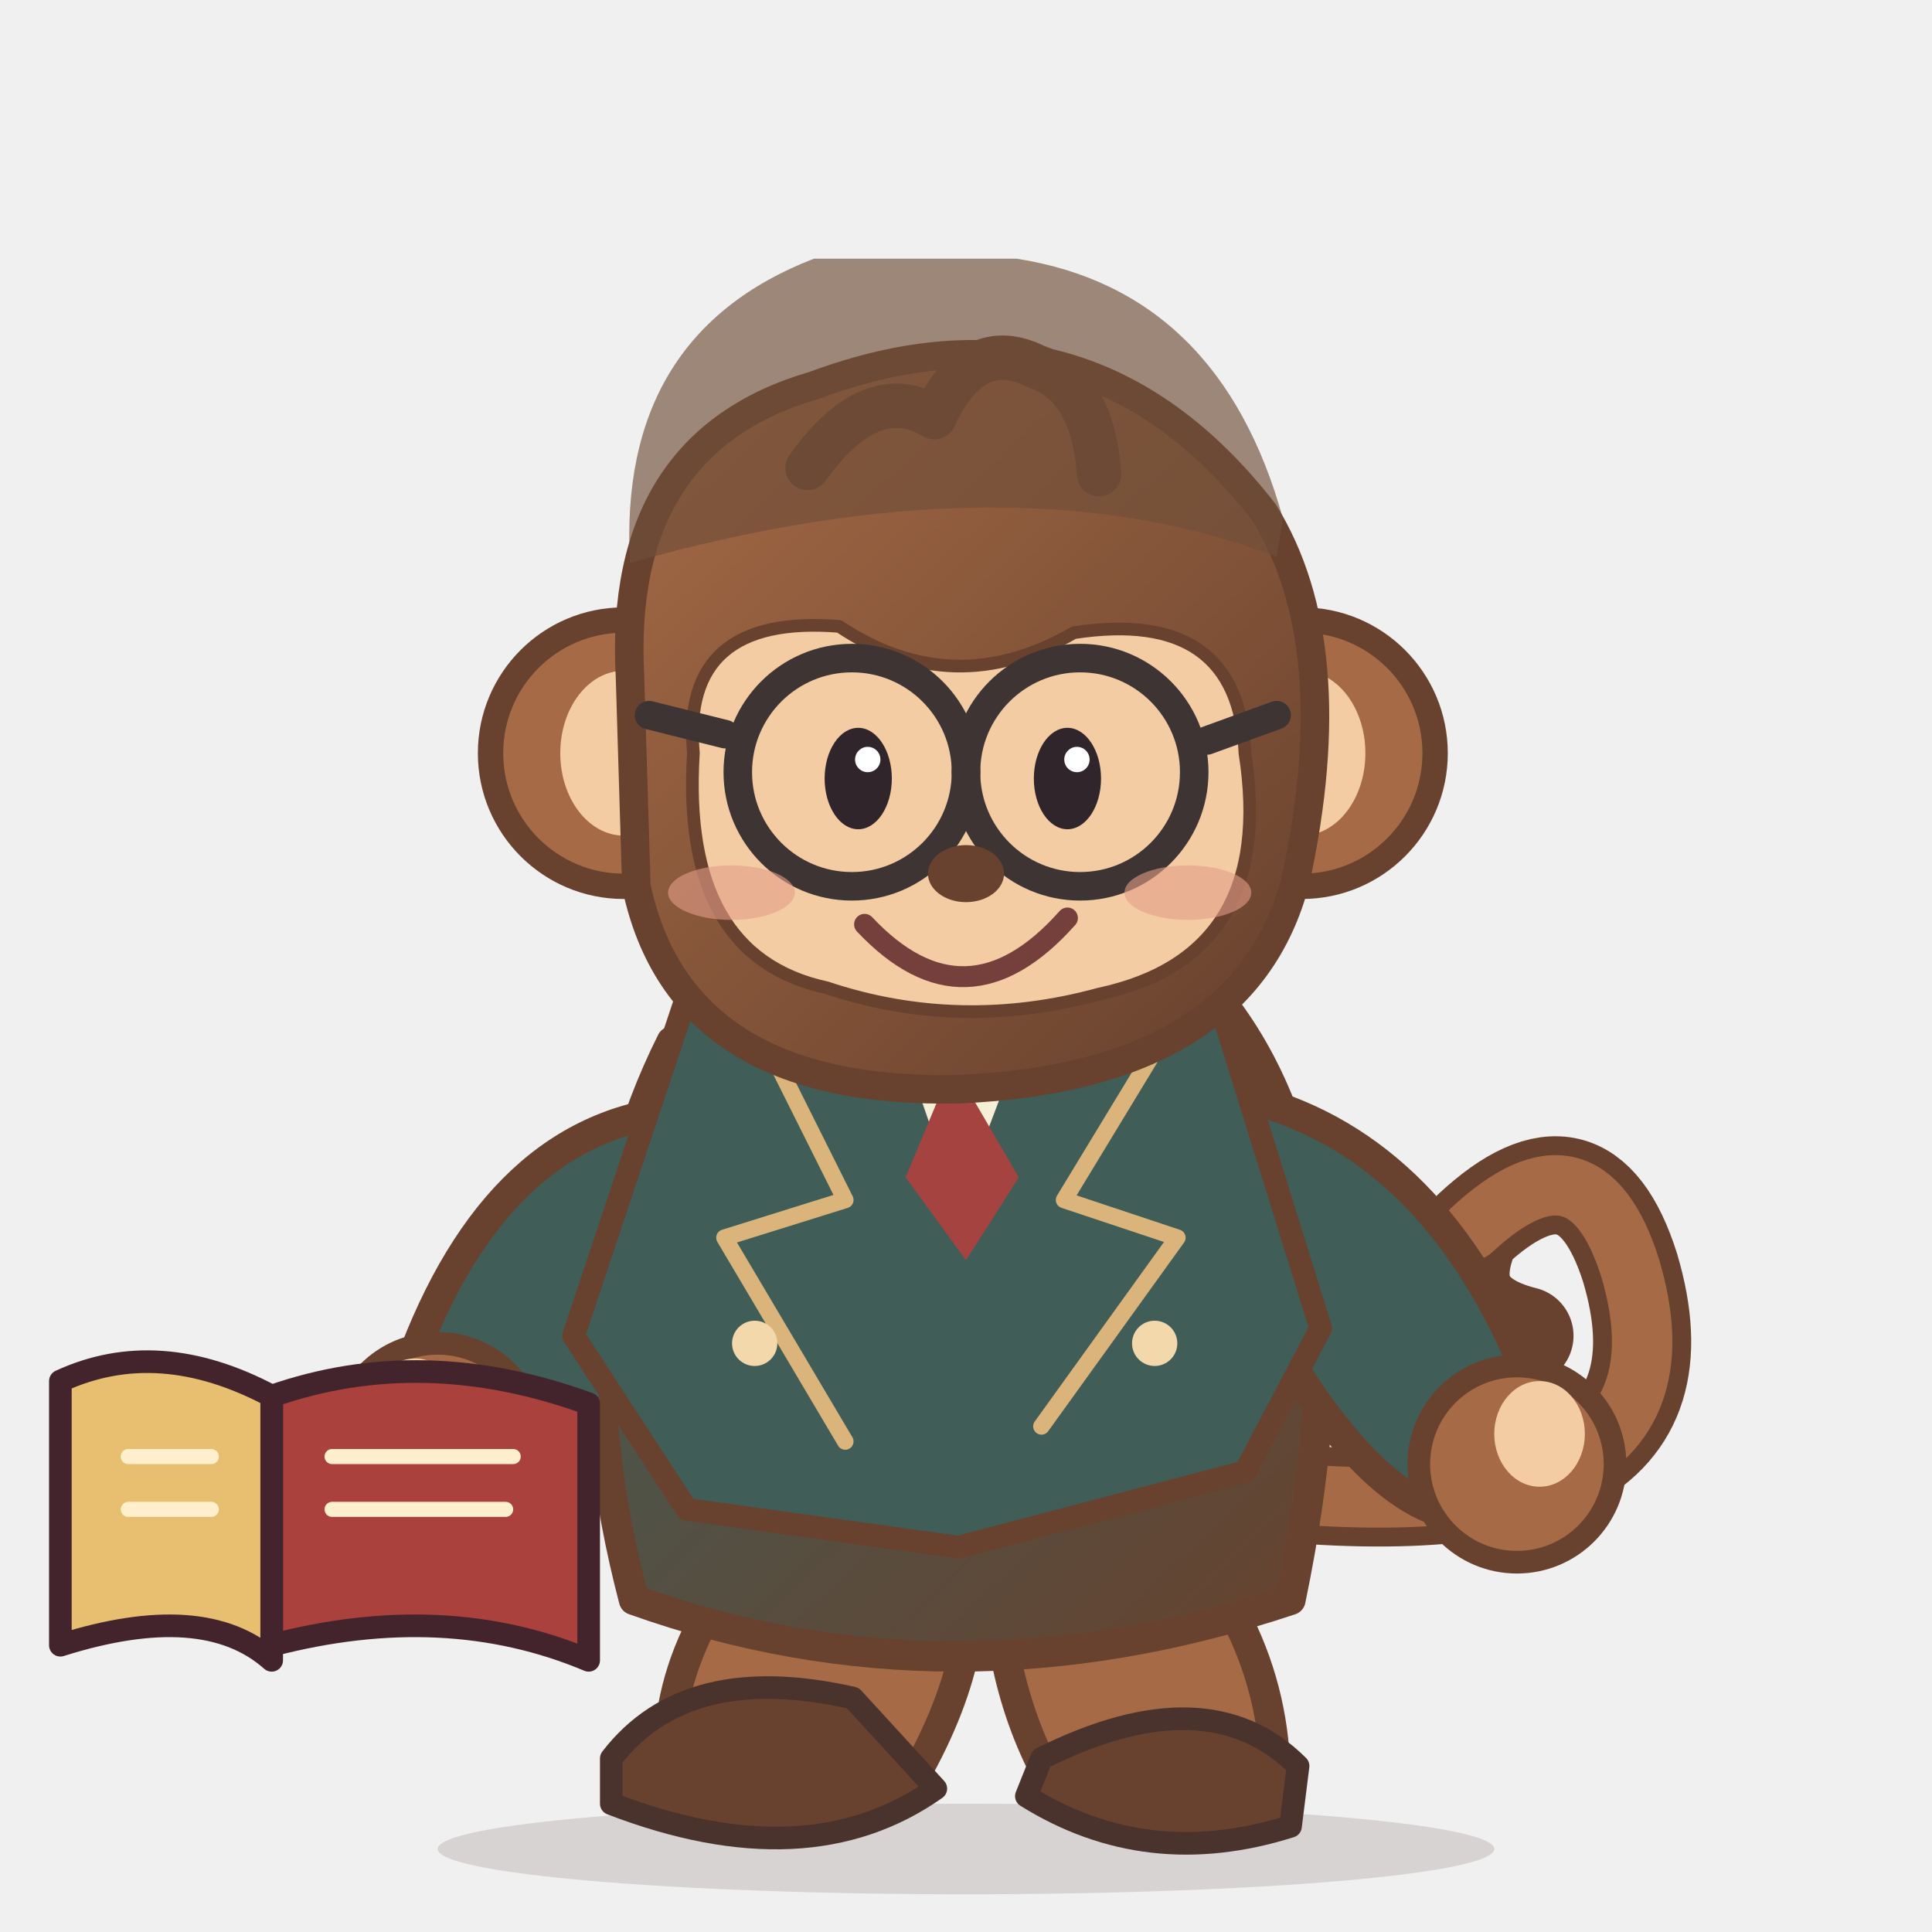
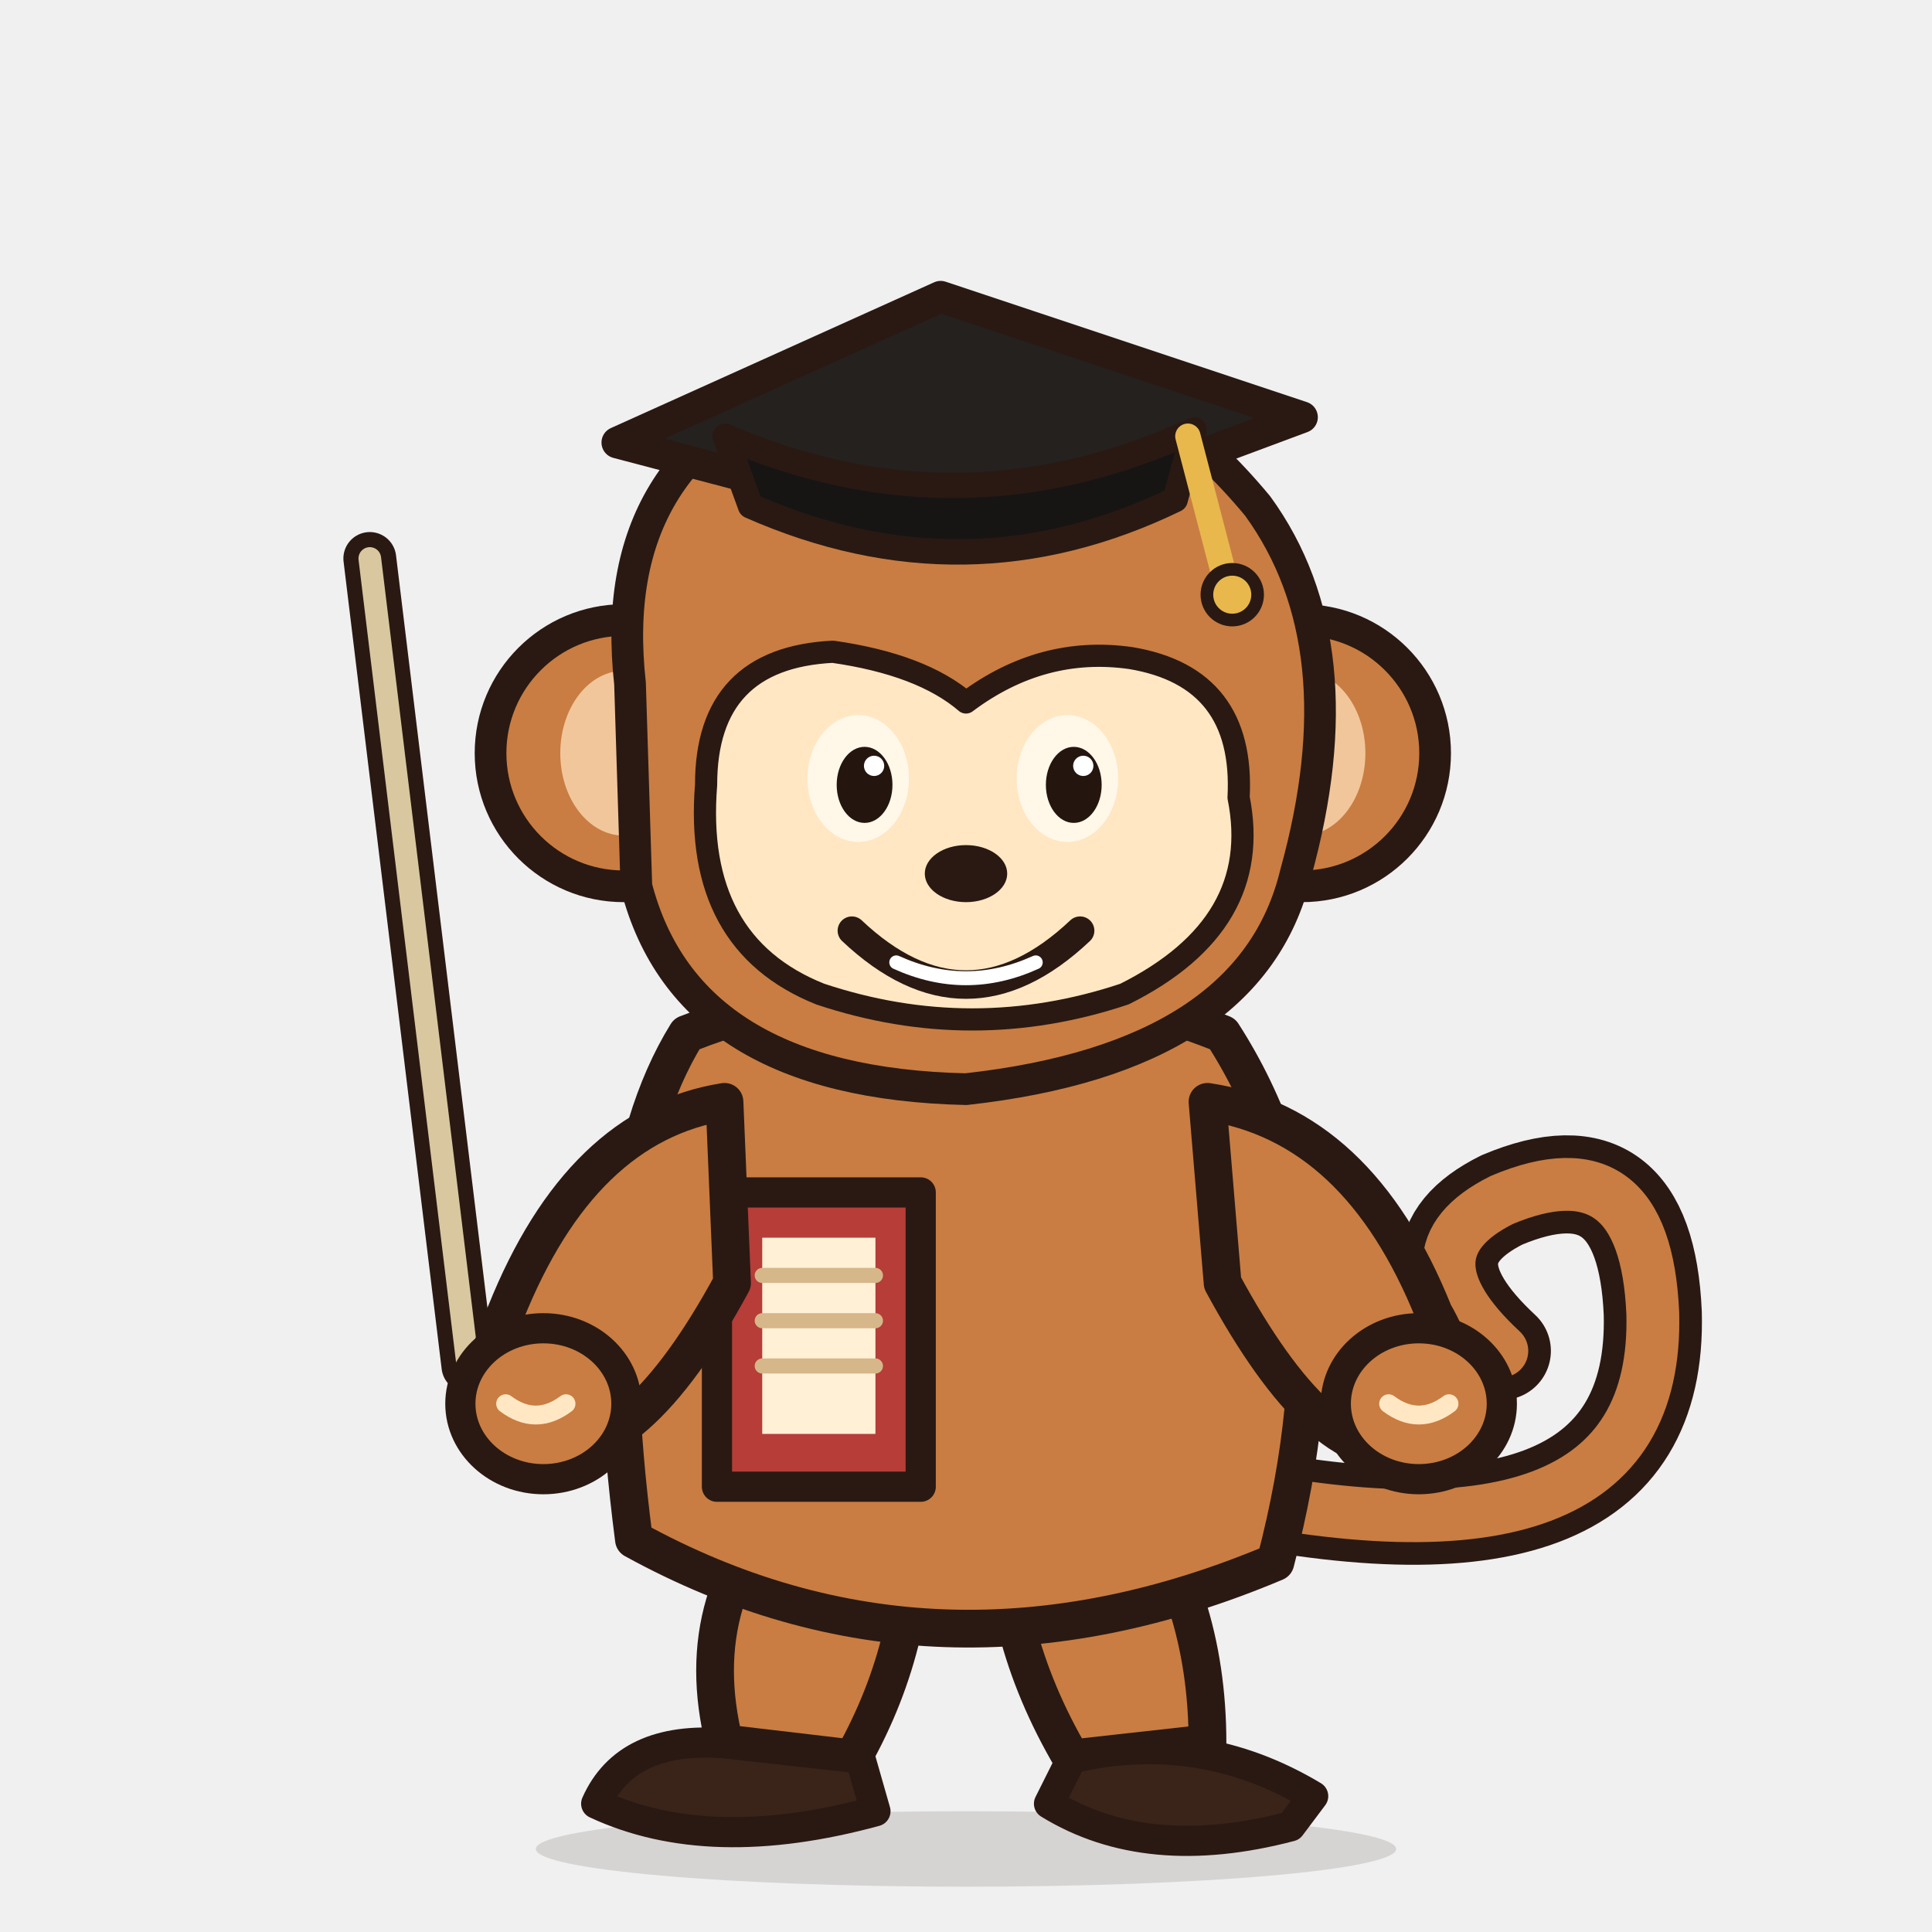
- <svg xmlns="http://www.w3.org/2000/svg" width="256" height="256" viewBox="0 0 256 256" role="img" aria-label="ProfMonkey scholar original balanced-proportion mascot">
-   <defs>
-     <linearGradient id="fur" x1="0" y1="0" x2=".9" y2="1">
-       <stop stop-color="#A66B46" />
-       <stop offset="1" stop-color="#68422E" />
-     </linearGradient>
-     <linearGradient id="clothes" x1="0" x2="1" y1="0" y2="1">
-       <stop stop-color="#405D57" />
-       <stop offset="1" stop-color="#68422E" />
-     </linearGradient>
-   </defs>
-   <ellipse cx="128" cy="245" rx="70" ry="6" fill="#4D3732" opacity=".16" />
+ <svg xmlns="http://www.w3.org/2000/svg" width="256" height="256" viewBox="0 0 256 256" role="img" aria-label="教授猴，统一原型原创猴子角色">
+   <ellipse cx="128" cy="245" rx="57" ry="5" fill="#2A1912" opacity=".13" />
  <g id="pose" transform="translate(0 0)" stroke-linecap="round" stroke-linejoin="round">
-     <path d="M162 197Q227 205 216 168Q210 149 195 163Q190 174 202 177" fill="none" stroke="#68422E" stroke-width="13" />
-     <path d="M162 197Q227 205 216 168Q210 149 195 163" fill="none" stroke="#A66B46" stroke-width="8" />
+     <path id="tail-outline" d="M158 197 Q220 211 219 174 Q218 151 199 159 Q185 166 199 179" fill="none" stroke="#2A1912" stroke-width="13" />
+     <path d="M158 197 Q220 211 219 174 Q218 151 199 159 Q185 166 199 179" fill="none" stroke="#C97D42" stroke-width="7" />
+     <path d="M62 181 L49 74" fill="none" stroke="#2A1912" stroke-width="7" />
+     <path d="M62 181 L49 74" fill="none" stroke="#D9C7A0" stroke-width="3" />
    <g id="left-leg" transform="translate(0 0)">
-       <path d="M104 201q-18 17-15 38l30 0q12-19 9-34Z" fill="#A66B46" stroke="#68422E" stroke-width="4" />
-       <path d="M81 233q10-13 32-8l11 12q-17 12-43 2Z" fill="#68422E" stroke="#4B332D" stroke-width="3" />
+       <path d="M106 197 Q91 211 96 231 L113 233 Q122 217 121 199Z" fill="#C97D42" stroke="#2A1912" stroke-width="5" />
+       <path d="M96 231 Q83 230 79 239 Q94 246 116 240 L114 233Z" fill="#3A2419" stroke="#2A1912" stroke-width="4" />
    </g>
    <g id="right-leg" transform="translate(0 0)">
-       <path d="M132 206q0 19 9 33l28-3q0-22-19-39Z" fill="#A66B46" stroke="#68422E" stroke-width="4" />
-       <path d="M138 233q22-11 34 1l-1 8q-19 6-35-4Z" fill="#68422E" stroke="#4B332D" stroke-width="3" />
+       <path d="M133 198 Q132 216 142 233 L160 231 Q160 211 149 197Z" fill="#C97D42" stroke="#2A1912" stroke-width="5" />
+       <path d="M142 233 Q159 229 174 238 L171 242 Q152 247 139 239Z" fill="#3A2419" stroke="#2A1912" stroke-width="4" />
    </g>
-     <path d="M89 138Q73 170 84 212Q126 227 171 212Q182 159 162 133Q128 120 89 138Z" fill="url(#clothes)" stroke="#68422E" stroke-width="4" />
+     <path id="body" d="M91 137 Q78 158 84 204 Q124 226 169 207 Q180 165 162 137 Q127 123 91 137Z" fill="#C97D42" stroke="#2A1912" stroke-width="5" />
+     <g>
+       <path d="M95 158 L122 158 L122 197 L95 197Z" fill="#B63D38" stroke="#2A1912" stroke-width="4" />
+       <path d="M101 164 L116 164 L116 190 L101 190Z" fill="#FFF0D6" />
+       <path d="M101 169 H116 M101 175 H116 M101 181 H116" stroke="#D6B78A" stroke-width="2" />
+     </g>
    <g id="left-arm" transform="translate(0 0)">
-       <path d="M92 147Q67 148 55 179Q49 190 63 196Q77 197 91 171Z" fill="#405D57" stroke="#68422E" stroke-width="4" />
-       <circle cx="58" cy="191" r="13" fill="#A66B46" stroke="#68422E" stroke-width="3" />
-       <ellipse cx="55" cy="187" rx="6" ry="7" fill="#F4CCA3" />
+       <path d="M96 146 Q77 149 67 174 Q61 186 72 192 Q84 194 97 170Z" fill="#C97D42" stroke="#2A1912" stroke-width="5" />
+       <ellipse cx="72" cy="186" rx="11" ry="10" fill="#C97D42" stroke="#2A1912" stroke-width="4" />
+       <path d="M67 186 Q71 189 75 186" fill="none" stroke="#FFE7C4" stroke-width="2.5" />
    </g>
    <g id="right-arm" transform="translate(0 0)">
-       <path d="M163 145Q188 150 201 179Q211 192 195 201Q181 201 165 170Z" fill="#405D57" stroke="#68422E" stroke-width="4" />
-       <circle cx="201" cy="194" r="13" fill="#A66B46" stroke="#68422E" stroke-width="3" />
-       <ellipse cx="204" cy="190" rx="6" ry="7" fill="#F4CCA3" />
+       <path d="M160 146 Q180 149 190 174 Q197 186 186 192 Q175 194 162 170Z" fill="#C97D42" stroke="#2A1912" stroke-width="5" />
+       <ellipse cx="188" cy="186" rx="11" ry="10" fill="#C97D42" stroke="#2A1912" stroke-width="4" />
+       <path d="M184 186 Q188 189 192 186" fill="none" stroke="#FFE7C4" stroke-width="2.5" />
    </g>
-     <path d="M91 132l-15 45 15 23 36 5 38-10 10-19-14-45-22-8-30 1Z" fill="#405D57" stroke="#68422E" stroke-width="3" />
-     <path d="M117 131l10 29 11-29-11-11z" fill="#F7EED8" />
-     <path d="M125 144l-5 12 8 11 7-11-7-12Z" fill="#A44340" />
-     <path d="M98 131l14 28-16 5 16 27m46-60-17 28 15 5-18 25" fill="none" stroke="#DAB47B" stroke-width="2.2" />
-     <circle cx="100" cy="178" r="3" fill="#F2D8AB" />
-     <circle cx="153" cy="178" r="3" fill="#F2D8AB" />
    <g id="head" transform="translate(128 104) scale(.84) translate(-128 -104)">
-       <circle cx="74" cy="99" r="21" fill="#A66B46" stroke="#68422E" stroke-width="4" />
-       <circle cx="181" cy="99" r="21" fill="#A66B46" stroke="#68422E" stroke-width="4" />
-       <ellipse cx="74" cy="99" rx="10" ry="13" fill="#F4CCA3" />
-       <ellipse cx="181" cy="99" rx="10" ry="13" fill="#F4CCA3" />
-       <path d="M75 87Q73 50 104 41Q147 25 175 61Q188 82 180 119Q172 150 127 152Q83 153 76 120Z" fill="url(#fur)" stroke="#68422E" stroke-width="4.5" />
-       <path d="M85 99Q83 77 108 79Q126 91 145 80Q171 76 172 99Q177 131 149 137Q127 143 106 136Q83 131 85 99Z" fill="#F4CCA3" stroke="#68422E" stroke-width="2" />
-       <path d="M103 54q10-14 20-8q6-13 16-8q9 3 10 17" fill="none" stroke="#68422E" stroke-width="7" />
-       <path d="M75 69q-2-36 29-48l32 0q32 5 42 41l-1 6q-42-16-102 1Z" fill="#704E39" opacity=".65" />
+       <circle cx="74" cy="99" r="21" fill="#C97D42" stroke="#2A1912" stroke-width="5" />
+       <circle cx="181" cy="99" r="21" fill="#C97D42" stroke="#2A1912" stroke-width="5" />
+       <ellipse cx="74" cy="99" rx="10" ry="13" fill="#F2C69B" />
+       <ellipse cx="181" cy="99" rx="10" ry="13" fill="#F2C69B" />
+       <path d="M75 88 Q71 52 104 40 Q145 25 174 60 Q190 82 180 118 Q173 147 128 152 Q84 151 76 120Z" fill="#C97D42" stroke="#2A1912" stroke-width="5" />
+       <path d="M99 53 Q109 42 120 49 Q130 35 140 46 Q150 40 158 55" fill="none" stroke="#9B542B" stroke-width="7" />
+       <path d="M73 50 L124 27 L181 46 L130 65Z" fill="#25211F" stroke="#2A1912" stroke-width="5" />
+       <path d="M90 49 Q127 65 164 48 L161 59 Q128 75 94 60Z" fill="#171514" stroke="#2A1912" stroke-width="4" />
+       <path d="M163 49 L169 72" stroke="#E8B84D" stroke-width="4" />
+       <circle cx="170" cy="74" r="4" fill="#E8B84D" stroke="#2A1912" stroke-width="2" />
+       <path d="M87 104 Q87 84 107 83 Q121 85 128 91 Q140 82 154 84 Q172 87 171 106 Q175 126 153 137 Q129 145 105 137 Q85 129 87 104Z" fill="#FFE7C4" stroke="#2A1912" stroke-width="3.5" />
      <g id="eyes-open" opacity="1">
-         <ellipse cx="111" cy="103" rx="5.3" ry="8" fill="#30252A" />
-         <ellipse cx="144" cy="103" rx="5.3" ry="8" fill="#30252A" />
-         <circle cx="112.5" cy="100" r="2" fill="#fff" />
-         <circle cx="145.5" cy="100" r="2" fill="#fff" />
+         <ellipse cx="111" cy="103" rx="8" ry="10" fill="#FFF8E9" />
+         <ellipse cx="144" cy="103" rx="8" ry="10" fill="#FFF8E9" />
+         <ellipse cx="112" cy="104" rx="4.4" ry="6" fill="#24160F" />
+         <ellipse cx="145" cy="104" rx="4.4" ry="6" fill="#24160F" />
+         <circle cx="113.5" cy="101" r="1.6" fill="#FFFFFF" />
+         <circle cx="146.5" cy="101" r="1.6" fill="#FFFFFF" />
      </g>
      <g id="eyes-closed" opacity="0">
-         <path d="M103 103q8 7 17-1m16 0q8 7 17 0" fill="none" stroke="#40312D" stroke-width="4" />
+         <path d="M102 104 Q111 111 120 103 M136 103 Q145 111 154 103" fill="none" stroke="#2A1912" stroke-width="4.5" />
      </g>
-       <g fill="none" stroke="#3E3433" stroke-width="4.5">
-         <circle cx="110" cy="102" r="18" />
-         <circle cx="146" cy="102" r="18" />
-         <path d="M128 102h0m-38-6-12-3m88 4 11-4" />
-       </g>
-       <ellipse cx="91" cy="121" rx="10" ry="4.3" fill="#E39D87" opacity=".6" />
-       <ellipse cx="163" cy="121" rx="10" ry="4.3" fill="#E39D87" opacity=".6" />
-       <ellipse cx="128" cy="118" rx="6" ry="4.5" fill="#68422E" />
+       <ellipse cx="128" cy="118" rx="6.5" ry="4.5" fill="#2A1912" />
      <g id="mouth-smile" opacity="1">
-         <path d="M112 126q16 17 32-1" stroke="#753F3C" stroke-width="3.3" fill="none" />
+         <path d="M110 127 Q128 144 146 127" fill="none" stroke="#2A1912" stroke-width="4.5" />
+         <path d="M117 132 Q128 137 139 132" fill="none" stroke="#FFFFFF" stroke-width="2.2" />
      </g>
      <g id="mouth-open" opacity="0">
-         <ellipse cx="129" cy="132" rx="11" ry="8" fill="#6F3940" />
-         <ellipse cx="129" cy="137" rx="6" ry="3.5" fill="#DF867C" />
+         <ellipse cx="128" cy="132" rx="10" ry="8" fill="#2A1912" />
+         <path d="M122 137 Q128 140 134 137" fill="none" stroke="#E98977" stroke-width="2.5" />
      </g>
      <g id="prop-banana" opacity="0">
-         <path d="M172 145q-3 21 19 27 10 0 19-16-25 11-29-17Z" fill="#FFE061" stroke="#986C28" stroke-width="2" />
-         <path d="M173 140l7-3m29 20 4-3" stroke="#7B5131" stroke-width="3" />
+         <path d="M160 139 Q162 160 181 165 Q194 164 201 148 Q184 158 175 136Z" fill="#FFD23F" stroke="#2A1912" stroke-width="3" />
+         <path d="M160 138 L164 133 M198 147 L202 143" stroke="#2A1912" stroke-width="3" />
      </g>
-     </g>
-     <g transform="translate(-7 12)">
-       <path d="M43 173q20-7 42 1v34q-19-8-42-2Z" fill="#AB413C" stroke="#43242C" stroke-width="3" />
-       <path d="M43 173q-15-8-28-2v35q19-6 28 2Z" fill="#E8BF70" stroke="#43242C" stroke-width="3" />
-       <path d="M24 181l11 0m-11 7 11 0m16-7 24 0m-24 7 23 0" stroke="#FFEFCD" stroke-width="2" />
    </g>
  </g>
</svg>
